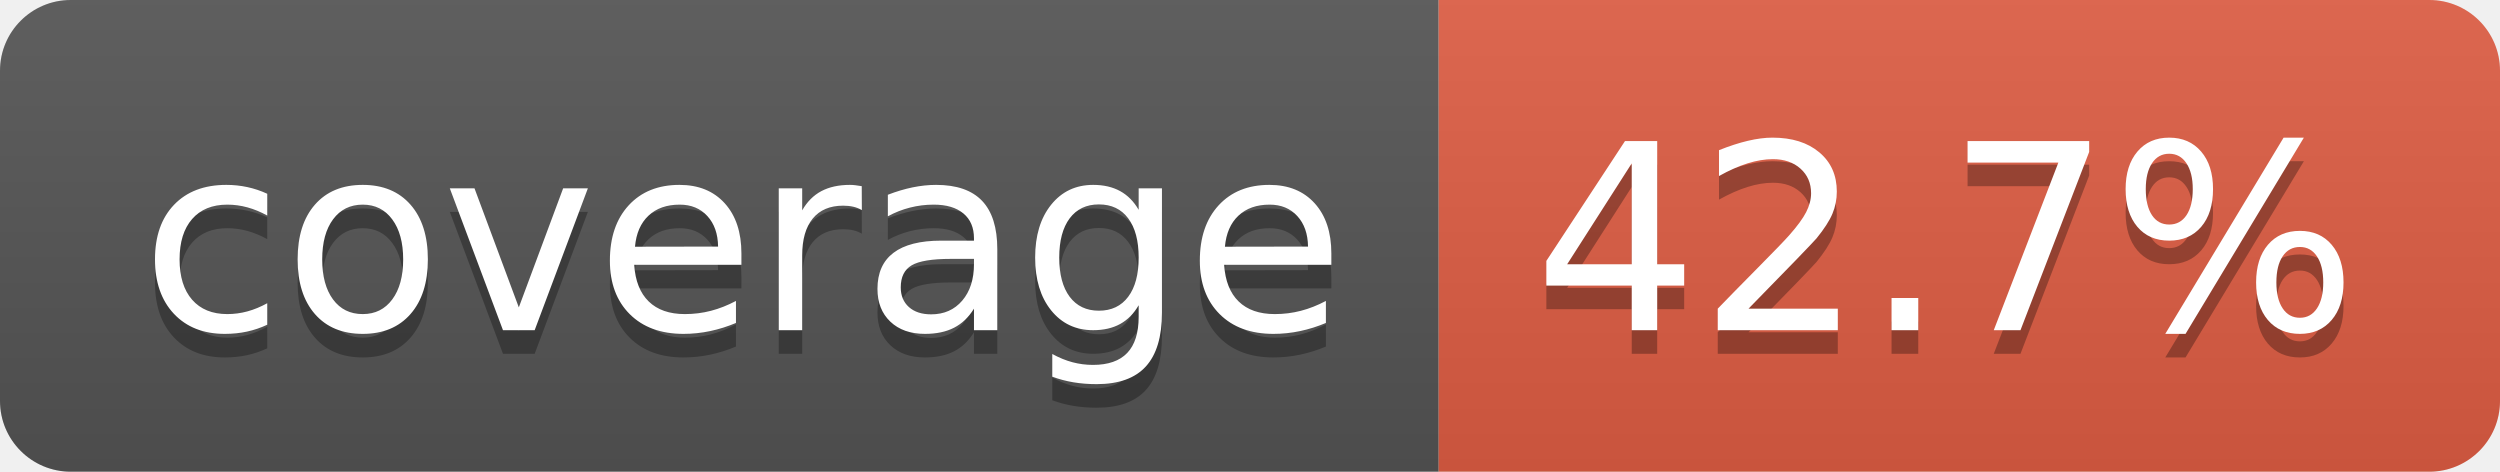
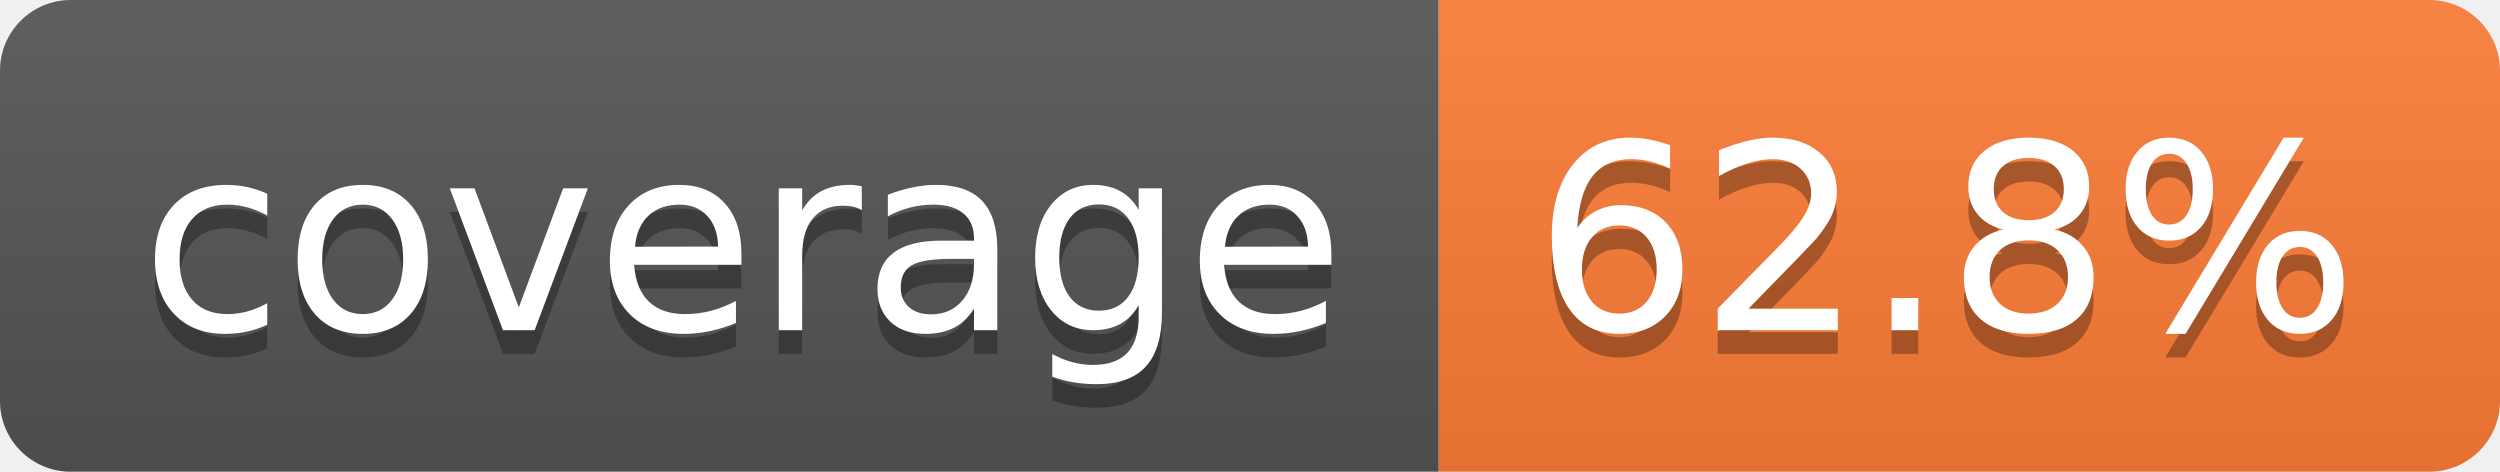
- <svg xmlns="http://www.w3.org/2000/svg" width="106" height="20" role="img" aria-label="coverage: 42.7%">
+ <svg xmlns="http://www.w3.org/2000/svg" width="106" height="20" role="img" aria-label="coverage: 62.8%">
  <linearGradient id="s" x2="0" y2="100%">
    <stop offset="0" stop-color="#bbb" stop-opacity=".1" />
    <stop offset="1" stop-opacity=".1" />
  </linearGradient>
  <clipPath id="r">
    <rect width="106" height="20" rx="3" fill="#fff" />
  </clipPath>
  <g clip-path="url(#r)">
    <rect width="61" height="20" fill="#555" />
-     <rect x="61" width="45" height="20" fill="#e05d44" />
+     <rect x="61" width="45" height="20" fill="#fe7d37" />
    <rect width="106" height="20" fill="url(#s)" />
  </g>
  <g fill="#fff" text-anchor="middle" font-family="Verdana,Geneva,DejaVu Sans,sans-serif" text-rendering="geometricPrecision" font-size="110">
    <text aria-hidden="true" x="315" y="150" fill="#010101" fill-opacity=".3" transform="scale(.1)" textLength="510">coverage</text>
    <text x="315" y="140" transform="scale(.1)" fill="#fff" textLength="510">coverage</text>
-     <text aria-hidden="true" x="825" y="150" fill="#010101" fill-opacity=".3" transform="scale(.1)" textLength="350">42.7%</text>
-     <text x="825" y="140" transform="scale(.1)" fill="#fff" textLength="350">42.7%</text>
+     <text aria-hidden="true" x="825" y="150" fill="#010101" fill-opacity=".3" transform="scale(.1)" textLength="350">62.8%</text>
+     <text x="825" y="140" transform="scale(.1)" fill="#fff" textLength="350">62.8%</text>
  </g>
</svg>
